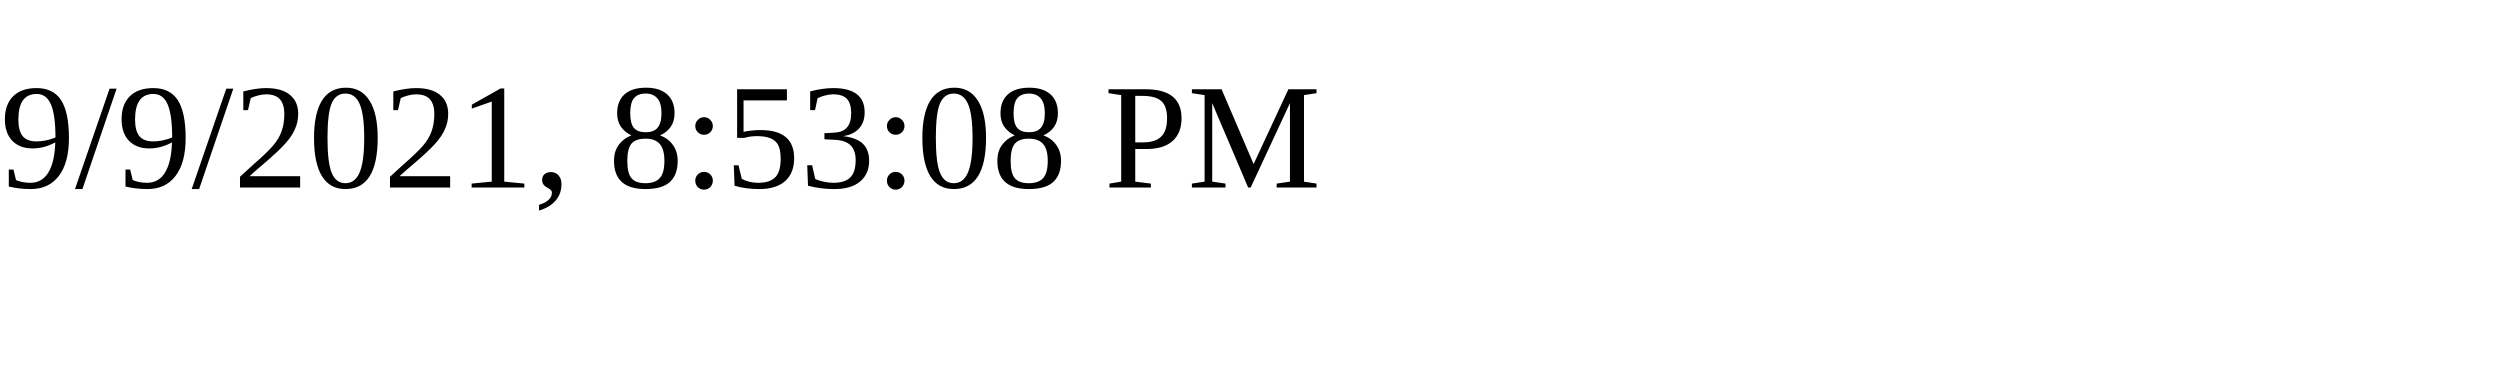
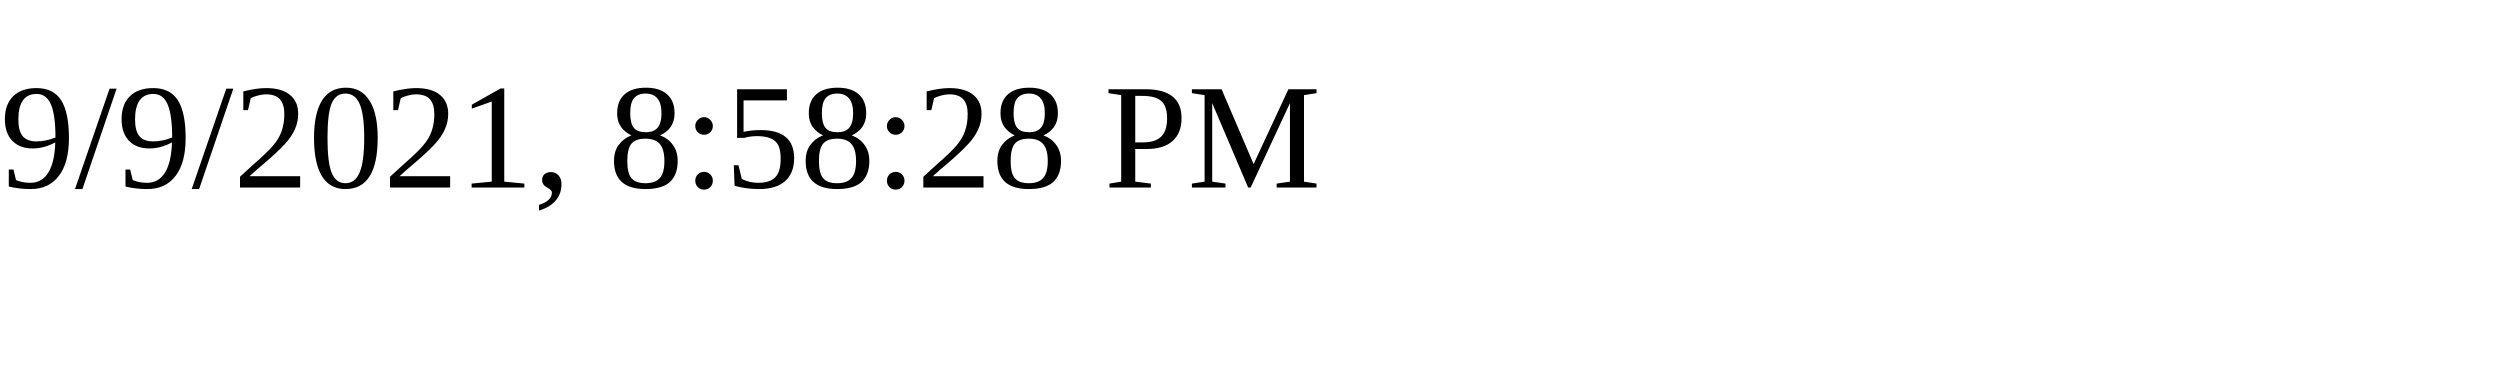
<svg xmlns="http://www.w3.org/2000/svg" height="30" width="200">
-   <text x="0" y="15">9/9/2021, 8:53:08 PM</text>
+   <text x="0" y="15">9/9/2021, 8:58:28 PM</text>
</svg>
